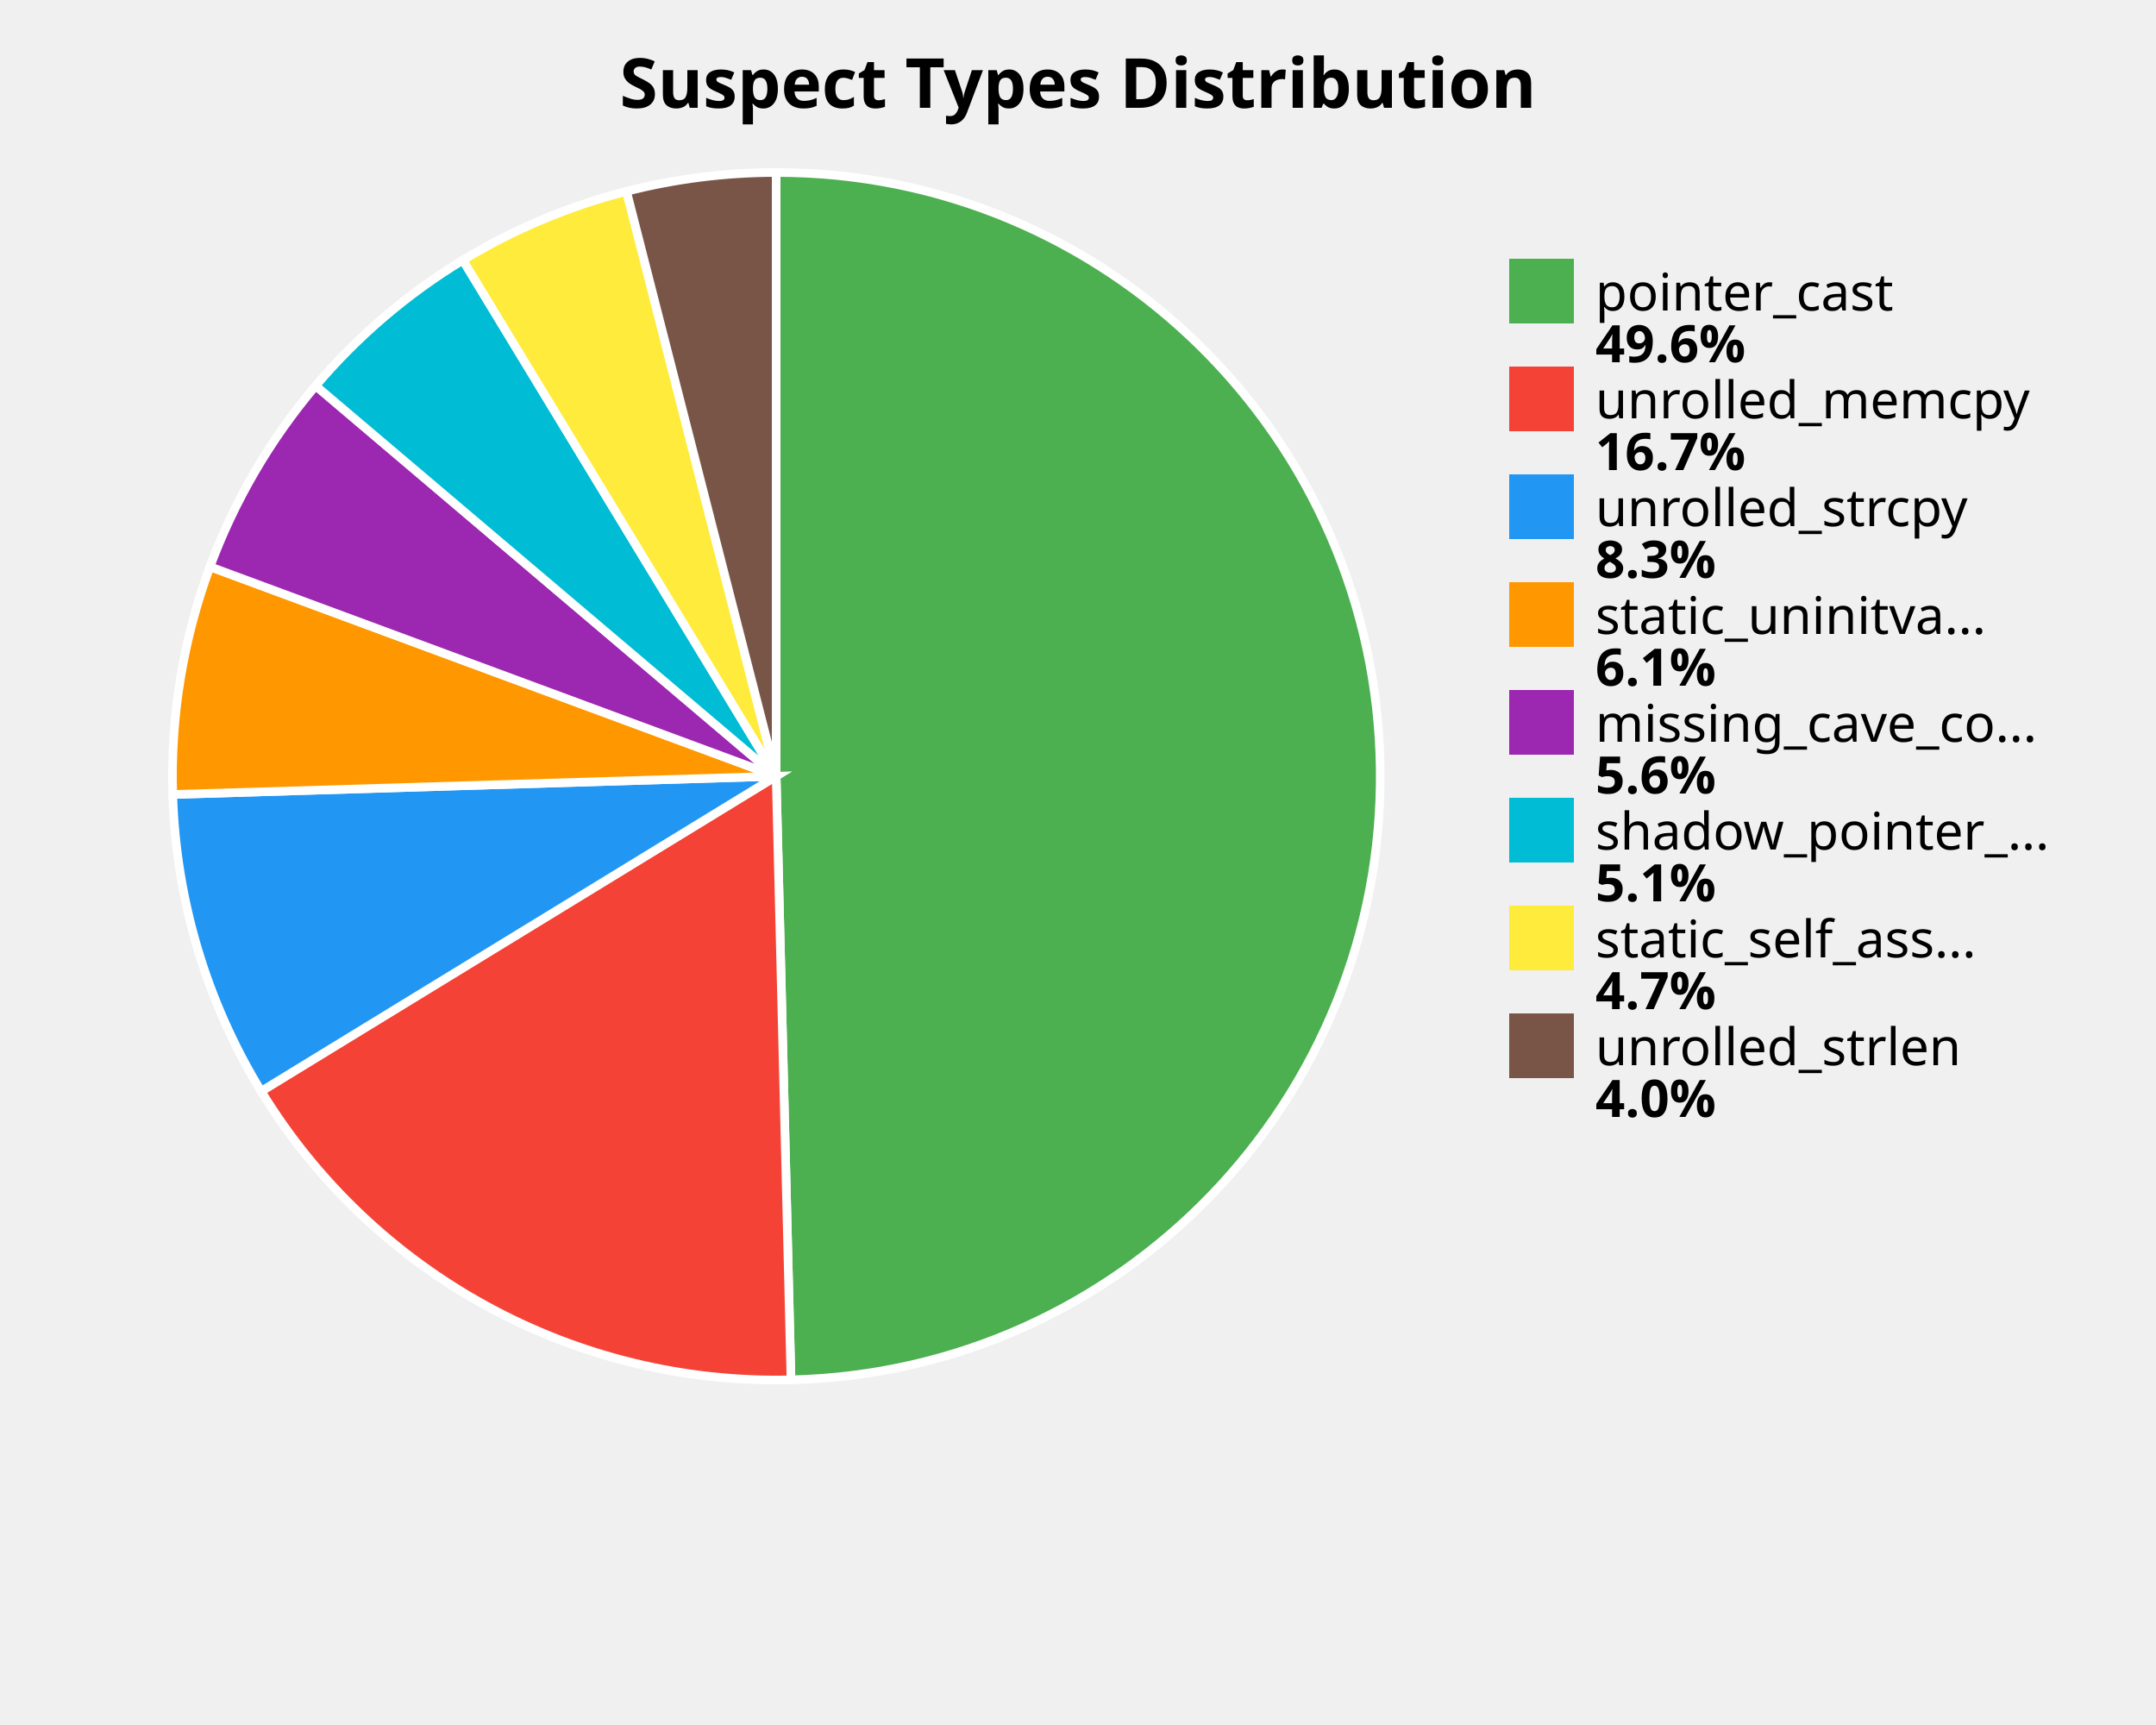
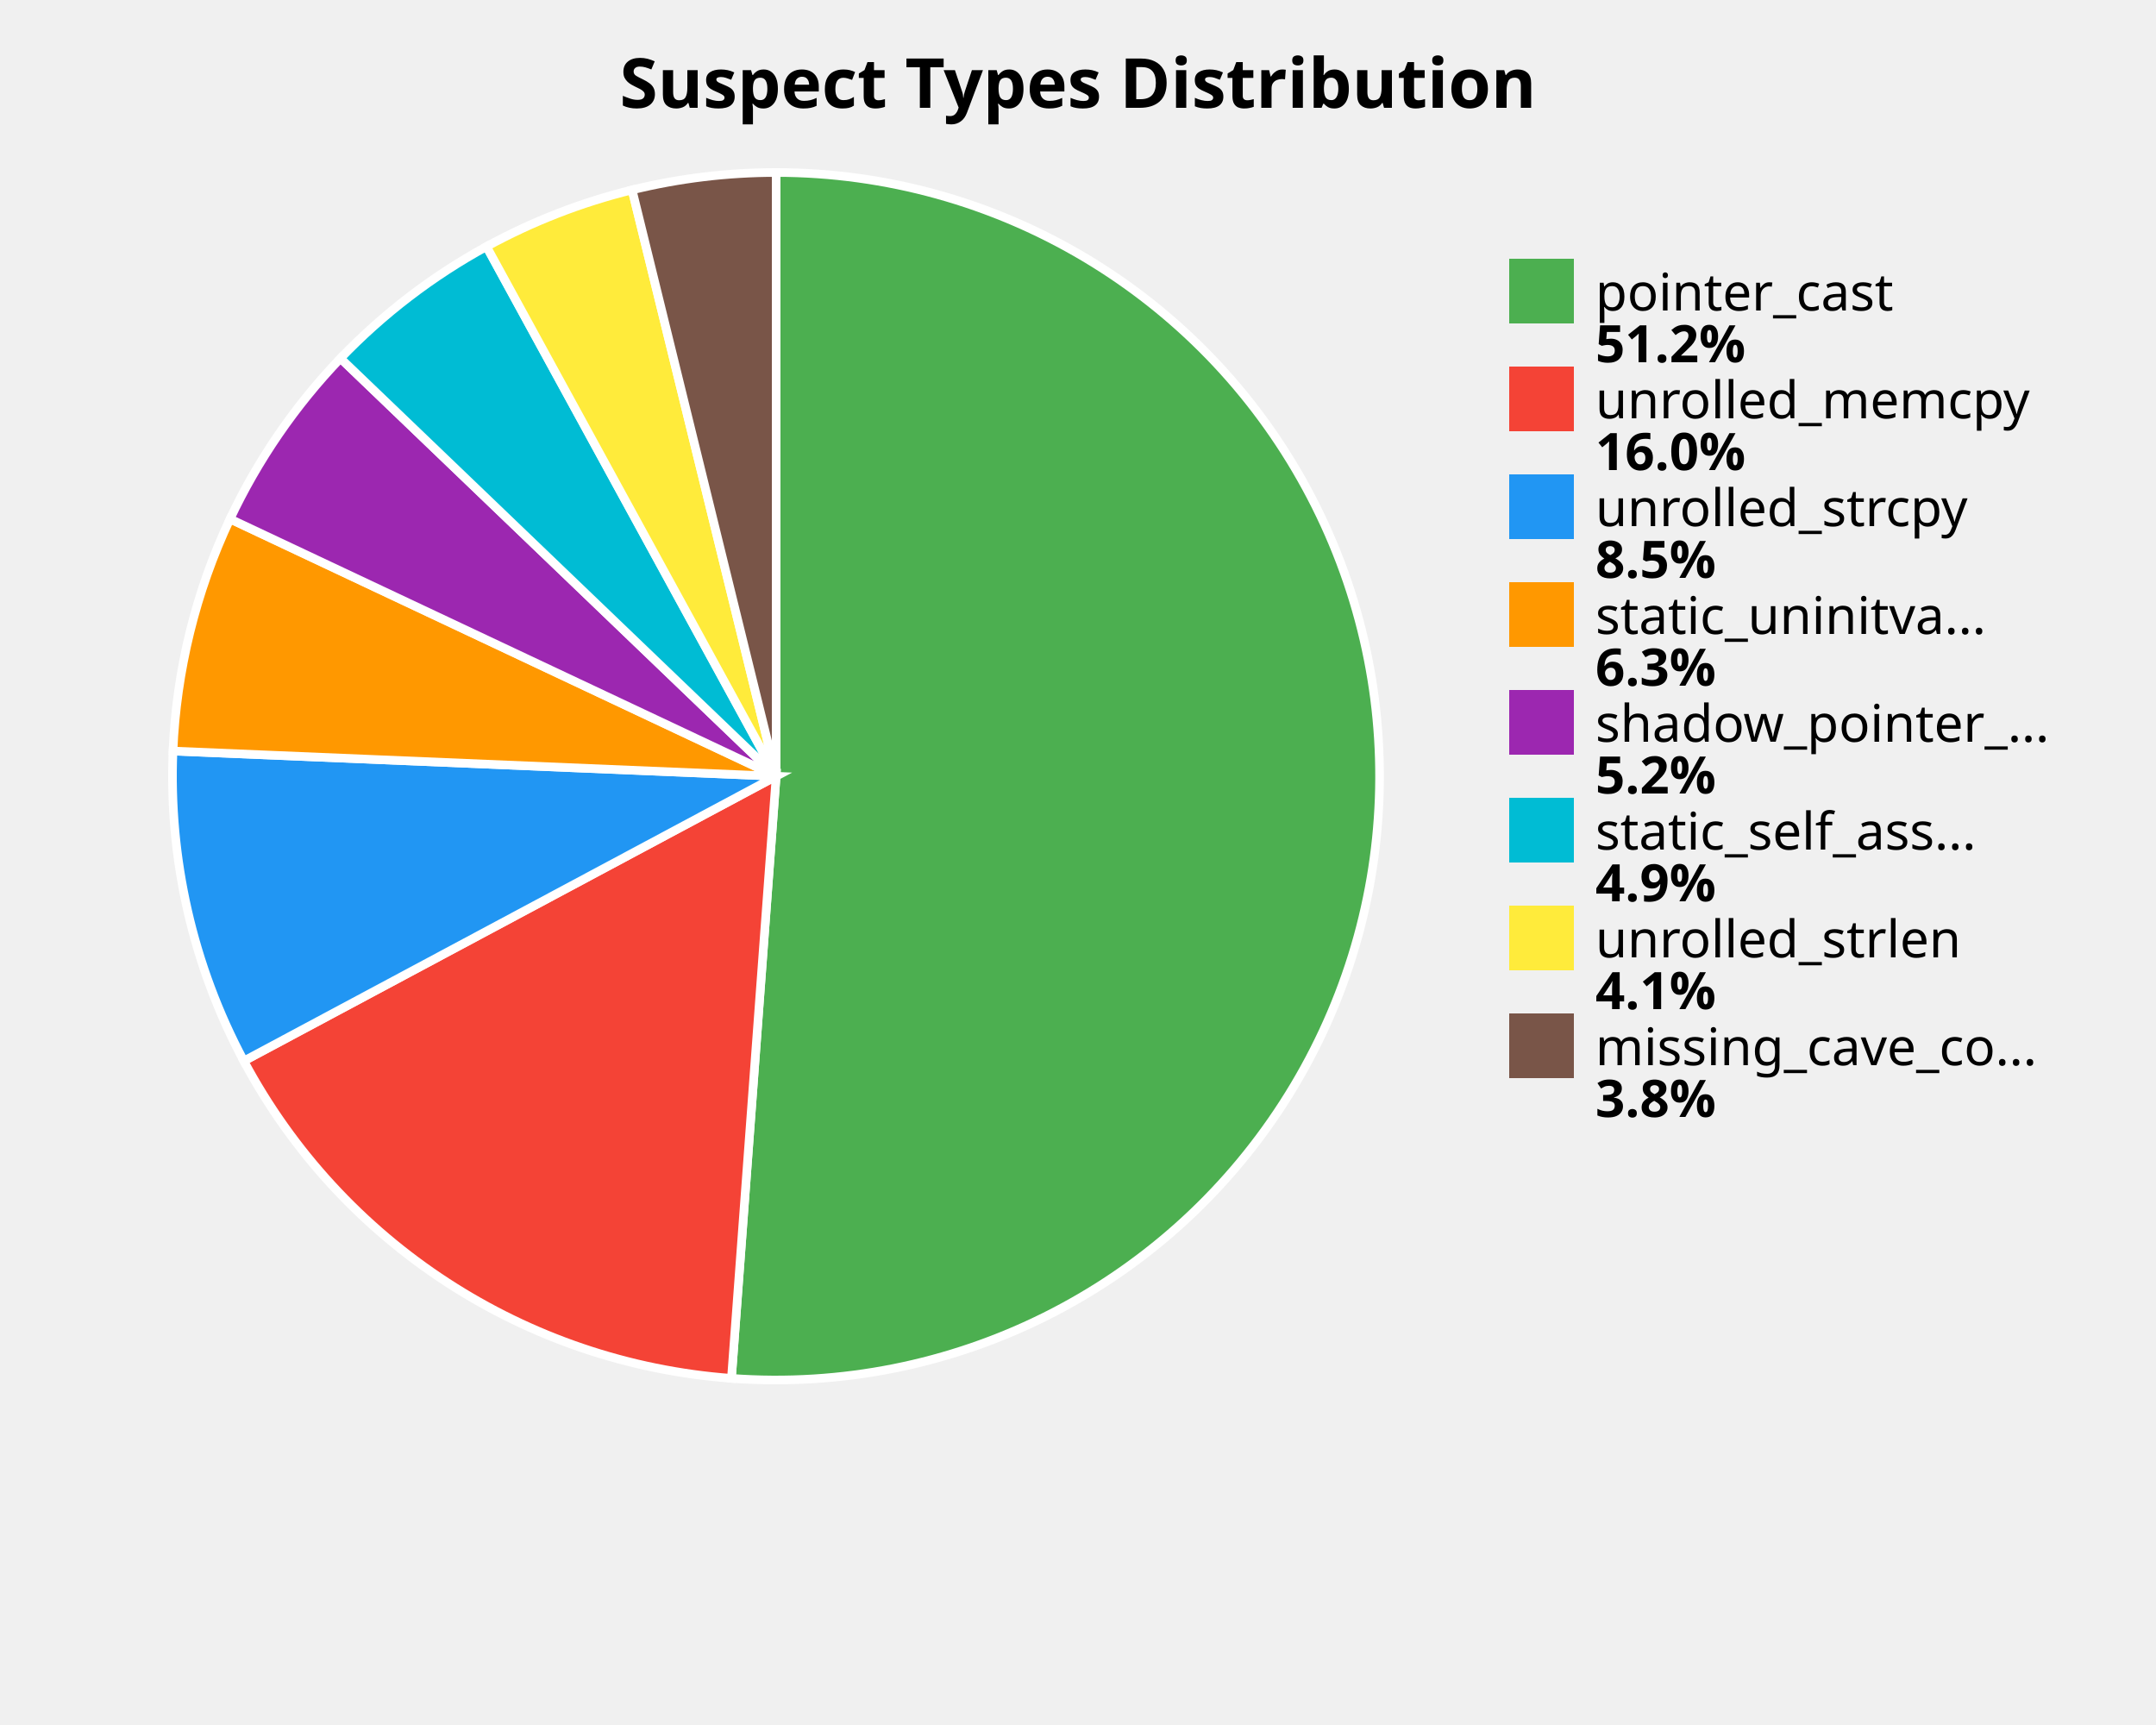
<svg xmlns="http://www.w3.org/2000/svg" width="500" height="400" viewBox="0 0 500 400">
  <style>
    .title { font: bold 16px sans-serif; }
    .label { font: 12px sans-serif; }
    .value { font: bold 12px sans-serif; }
  </style>
  <rect width="100%%" height="100%%" fill="white" />
  <text x="250" y="25" class="title" text-anchor="middle">Suspect Types Distribution</text>
-   <path d="M 180,180 L 180.00,40.00 A 140,140 0 0,1 183.44,319.96 Z" fill="#4CAF50" stroke="white" stroke-width="2" />
-   <path d="M 180,180 L 183.44,319.96 A 140,140 0 0,1 60.57,253.05 Z" fill="#F44336" stroke="white" stroke-width="2" />
-   <path d="M 180,180 L 60.57,253.05 A 140,140 0 0,1 40.06,184.23 Z" fill="#2196F3" stroke="white" stroke-width="2" />
-   <path d="M 180,180 L 40.06,184.23 A 140,140 0 0,1 48.70,131.42 Z" fill="#FF9800" stroke="white" stroke-width="2" />
-   <path d="M 180,180 L 48.70,131.42 A 140,140 0 0,1 73.21,89.46 Z" fill="#9C27B0" stroke="white" stroke-width="2" />
-   <path d="M 180,180 L 73.21,89.46 A 140,140 0 0,1 107.35,60.32 Z" fill="#00BCD4" stroke="white" stroke-width="2" />
-   <path d="M 180,180 L 107.35,60.32 A 140,140 0 0,1 145.30,44.37 Z" fill="#FFEB3B" stroke="white" stroke-width="2" />
-   <path d="M 180,180 L 145.30,44.37 A 140,140 0 0,1 180.00,40.00 Z" fill="#795548" stroke="white" stroke-width="2" />
+   <path d="M 180,180 L 180.00,40.00 A 140,140 0 1,1 169.63,319.62 Z" fill="#4CAF50" stroke="white" stroke-width="2" />
+   <path d="M 180,180 L 169.63,319.62 A 140,140 0 0,1 56.55,246.03 Z" fill="#F44336" stroke="white" stroke-width="2" />
+   <path d="M 180,180 L 56.55,246.03 A 140,140 0 0,1 40.12,174.16 Z" fill="#2196F3" stroke="white" stroke-width="2" />
+   <path d="M 180,180 L 40.12,174.16 A 140,140 0 0,1 53.35,120.34 Z" fill="#FF9800" stroke="white" stroke-width="2" />
+   <path d="M 180,180 L 53.35,120.34 A 140,140 0 0,1 78.96,83.09 Z" fill="#9C27B0" stroke="white" stroke-width="2" />
+   <path d="M 180,180 L 78.96,83.09 A 140,140 0 0,1 112.83,57.17 Z" fill="#00BCD4" stroke="white" stroke-width="2" />
+   <path d="M 180,180 L 112.83,57.17 A 140,140 0 0,1 146.59,44.04 Z" fill="#FFEB3B" stroke="white" stroke-width="2" />
+   <path d="M 180,180 L 146.59,44.04 A 140,140 0 0,1 180.00,40.00 Z" fill="#795548" stroke="white" stroke-width="2" />
  <rect x="350" y="60" width="15" height="15" fill="#4CAF50" />
  <text x="370" y="72" class="label">pointer_cast</text>
-   <text x="370" y="84" class="value">49.6%</text>
+   <text x="370" y="84" class="value">51.2%</text>
  <rect x="350" y="85" width="15" height="15" fill="#F44336" />
  <text x="370" y="97" class="label">unrolled_memcpy</text>
-   <text x="370" y="109" class="value">16.7%</text>
+   <text x="370" y="109" class="value">16.0%</text>
  <rect x="350" y="110" width="15" height="15" fill="#2196F3" />
  <text x="370" y="122" class="label">unrolled_strcpy</text>
-   <text x="370" y="134" class="value">8.3%</text>
+   <text x="370" y="134" class="value">8.5%</text>
  <rect x="350" y="135" width="15" height="15" fill="#FF9800" />
  <text x="370" y="147" class="label">static_uninitva...</text>
-   <text x="370" y="159" class="value">6.1%</text>
+   <text x="370" y="159" class="value">6.3%</text>
  <rect x="350" y="160" width="15" height="15" fill="#9C27B0" />
-   <text x="370" y="172" class="label">missing_cave_co...</text>
-   <text x="370" y="184" class="value">5.6%</text>
+   <text x="370" y="172" class="label">shadow_pointer_...</text>
+   <text x="370" y="184" class="value">5.2%</text>
  <rect x="350" y="185" width="15" height="15" fill="#00BCD4" />
-   <text x="370" y="197" class="label">shadow_pointer_...</text>
-   <text x="370" y="209" class="value">5.1%</text>
+   <text x="370" y="197" class="label">static_self_ass...</text>
+   <text x="370" y="209" class="value">4.9%</text>
  <rect x="350" y="210" width="15" height="15" fill="#FFEB3B" />
-   <text x="370" y="222" class="label">static_self_ass...</text>
-   <text x="370" y="234" class="value">4.7%</text>
+   <text x="370" y="222" class="label">unrolled_strlen</text>
+   <text x="370" y="234" class="value">4.1%</text>
  <rect x="350" y="235" width="15" height="15" fill="#795548" />
-   <text x="370" y="247" class="label">unrolled_strlen</text>
-   <text x="370" y="259" class="value">4.0%</text>
+   <text x="370" y="247" class="label">missing_cave_co...</text>
+   <text x="370" y="259" class="value">3.8%</text>
</svg>
